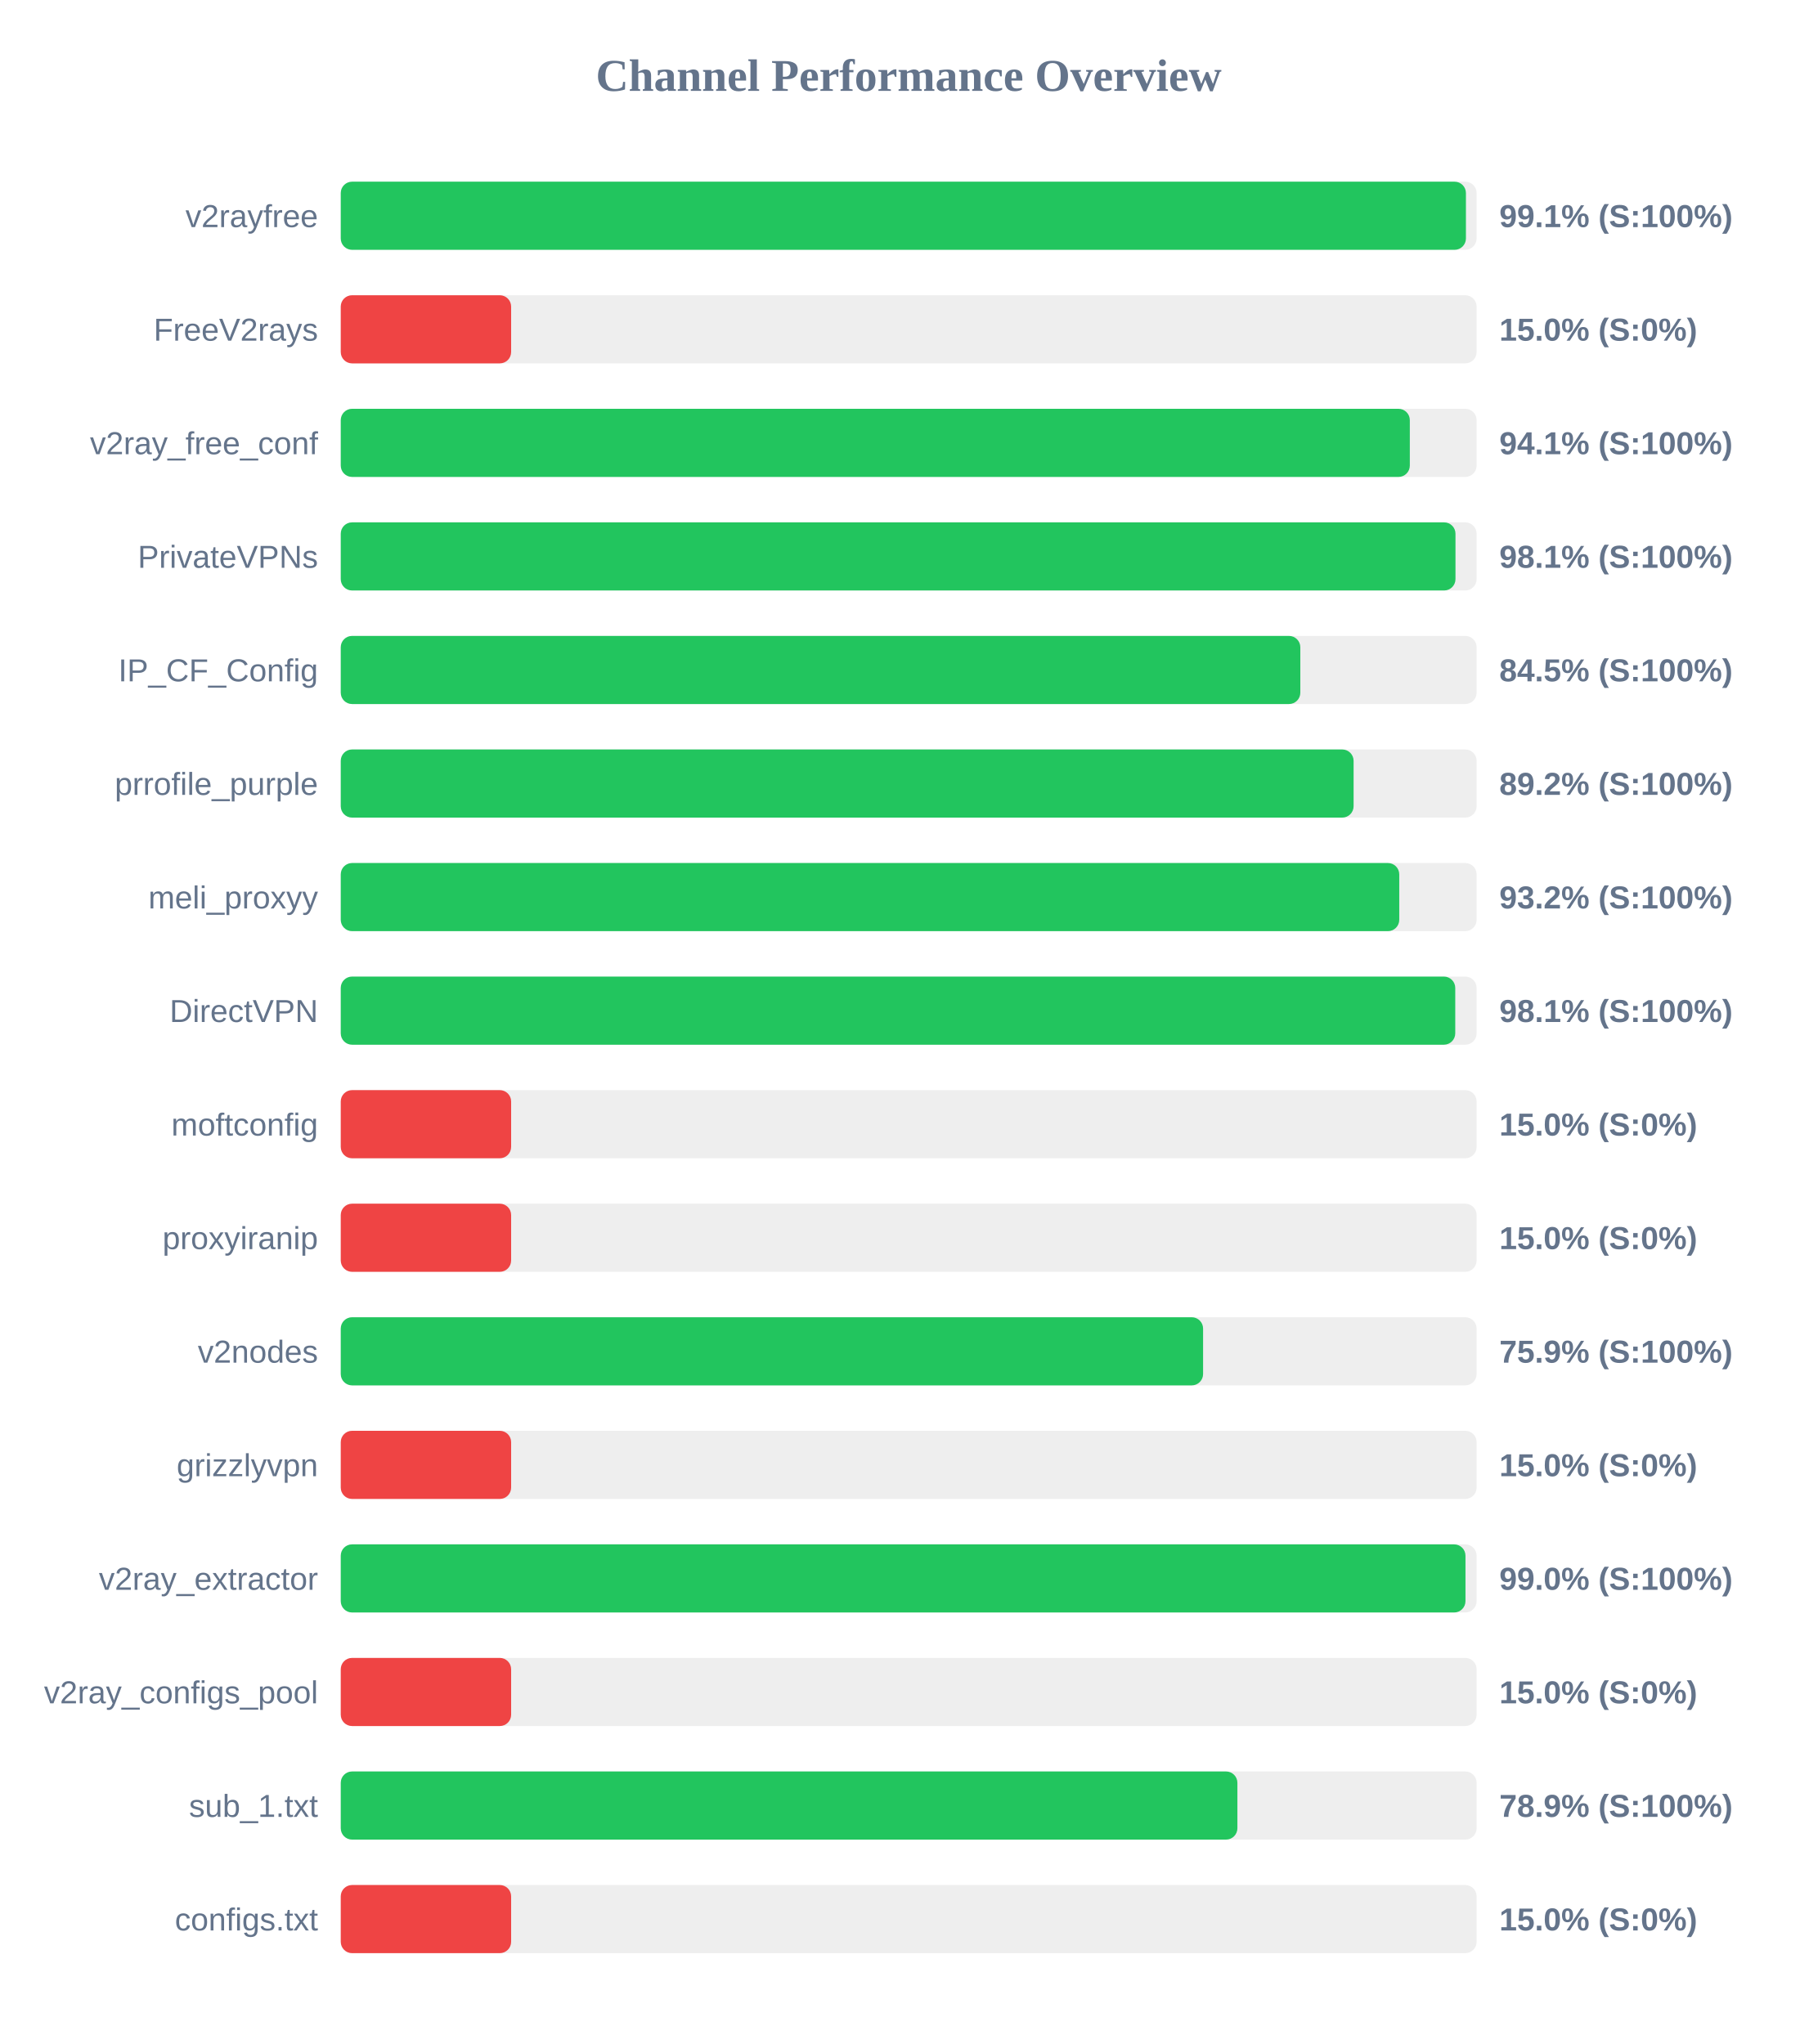
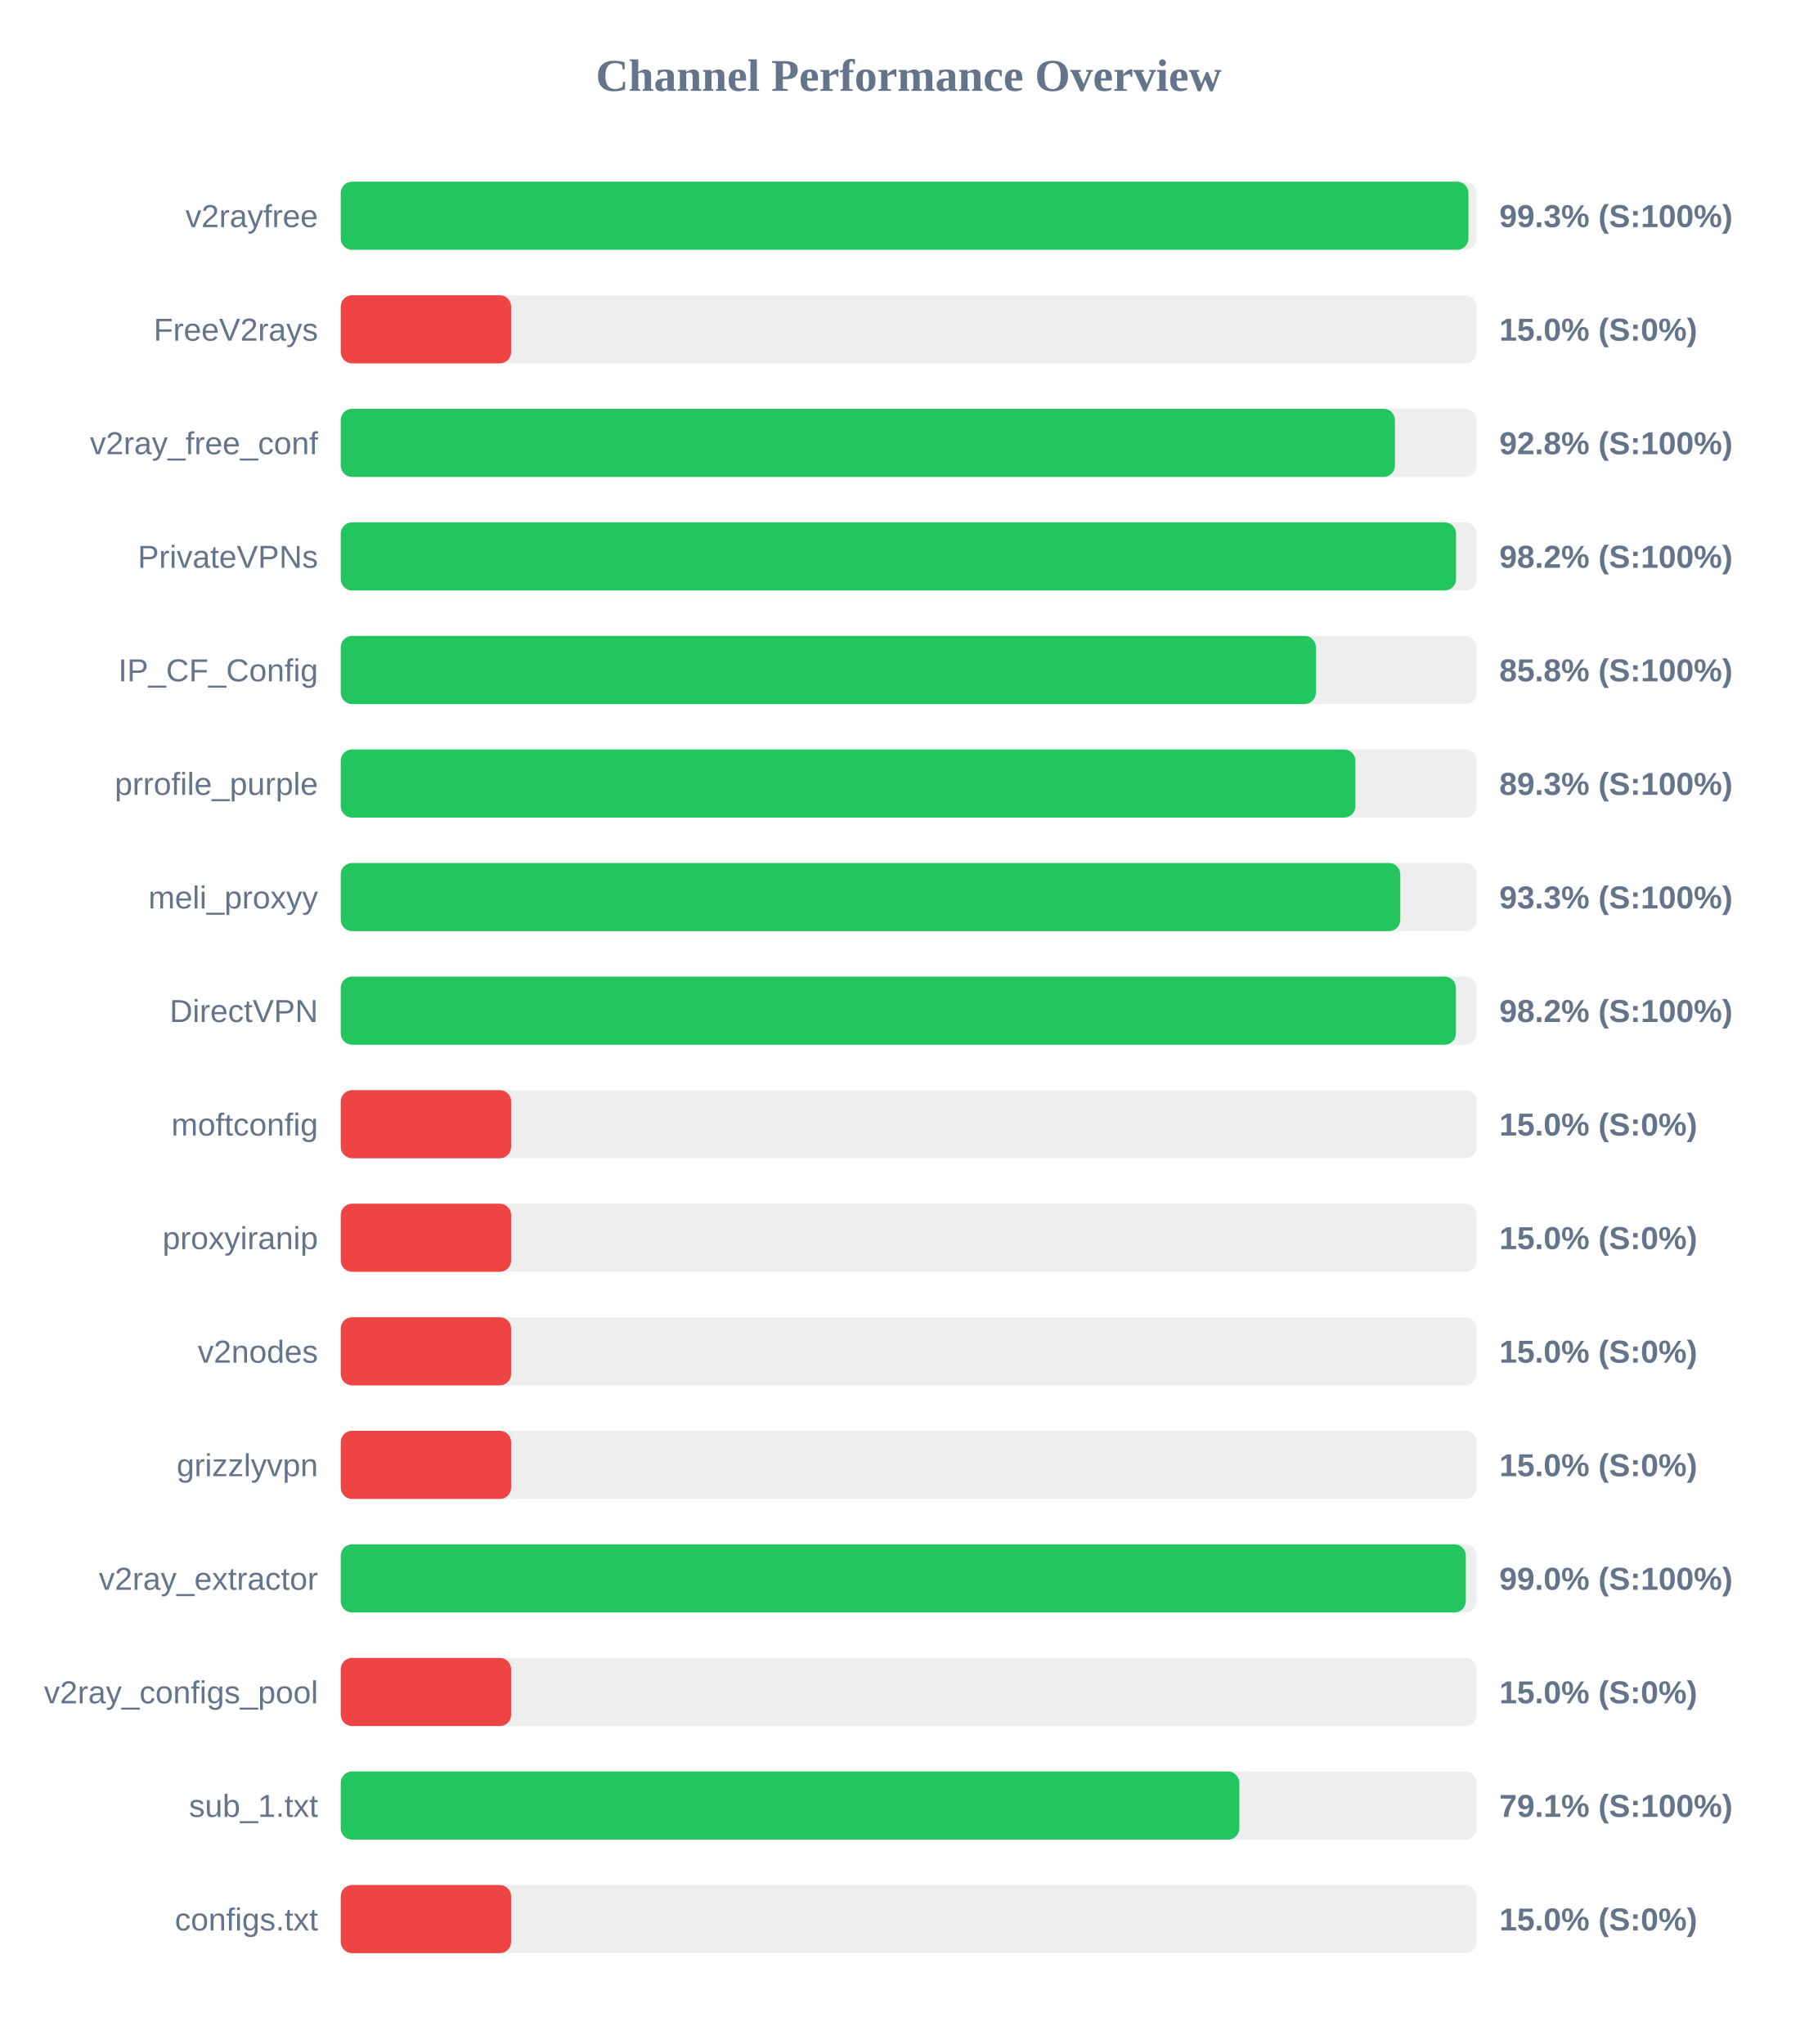
<svg xmlns="http://www.w3.org/2000/svg" width="800" height="900" version="1.1">
  <style>
        .row { font: 14px Arial; fill: #64748b; }
        .score { font: bold 14px Arial; fill: #64748b; }
    </style>
  <text x="400" y="40" text-anchor="middle" font-size="20px" font-weight="bold" fill="#64748b">Channel Performance Overview</text>
  <rect x="150" y="80" width="500" height="30" fill="#eee" rx="5" />
-   <rect x="150" y="80" width="495.3" height="30" fill="#22c55e" rx="5" />
+   <rect x="150" y="80" width="496.4" height="30" fill="#22c55e" rx="5" />
  <text x="140" y="100" text-anchor="end" class="row">v2rayfree</text>
-   <text x="660" y="100" text-anchor="start" class="score">99.1% (S:100%)</text>
+   <text x="660" y="100" text-anchor="start" class="score">99.3% (S:100%)</text>
  <rect x="150" y="130" width="500" height="30" fill="#eee" rx="5" />
  <rect x="150" y="130" width="75.0" height="30" fill="#ef4444" rx="5" />
  <text x="140" y="150" text-anchor="end" class="row">FreeV2rays</text>
  <text x="660" y="150" text-anchor="start" class="score">15.0% (S:0%)</text>
  <rect x="150" y="180" width="500" height="30" fill="#eee" rx="5" />
-   <rect x="150" y="180" width="470.6" height="30" fill="#22c55e" rx="5" />
+   <rect x="150" y="180" width="464.05" height="30" fill="#22c55e" rx="5" />
  <text x="140" y="200" text-anchor="end" class="row">v2ray_free_conf</text>
-   <text x="660" y="200" text-anchor="start" class="score">94.1% (S:100%)</text>
+   <text x="660" y="200" text-anchor="start" class="score">92.8% (S:100%)</text>
  <rect x="150" y="230" width="500" height="30" fill="#eee" rx="5" />
-   <rect x="150" y="230" width="490.7" height="30" fill="#22c55e" rx="5" />
+   <rect x="150" y="230" width="490.95" height="30" fill="#22c55e" rx="5" />
  <text x="140" y="250" text-anchor="end" class="row">PrivateVPNs</text>
-   <text x="660" y="250" text-anchor="start" class="score">98.1% (S:100%)</text>
+   <text x="660" y="250" text-anchor="start" class="score">98.2% (S:100%)</text>
  <rect x="150" y="280" width="500" height="30" fill="#eee" rx="5" />
-   <rect x="150" y="280" width="422.4" height="30" fill="#22c55e" rx="5" />
+   <rect x="150" y="280" width="429.25" height="30" fill="#22c55e" rx="5" />
  <text x="140" y="300" text-anchor="end" class="row">IP_CF_Config</text>
-   <text x="660" y="300" text-anchor="start" class="score">84.5% (S:100%)</text>
+   <text x="660" y="300" text-anchor="start" class="score">85.8% (S:100%)</text>
  <rect x="150" y="330" width="500" height="30" fill="#eee" rx="5" />
-   <rect x="150" y="330" width="445.85" height="30" fill="#22c55e" rx="5" />
+   <rect x="150" y="330" width="446.65" height="30" fill="#22c55e" rx="5" />
  <text x="140" y="350" text-anchor="end" class="row">prrofile_purple</text>
-   <text x="660" y="350" text-anchor="start" class="score">89.2% (S:100%)</text>
+   <text x="660" y="350" text-anchor="start" class="score">89.3% (S:100%)</text>
  <rect x="150" y="380" width="500" height="30" fill="#eee" rx="5" />
-   <rect x="150" y="380" width="465.95" height="30" fill="#22c55e" rx="5" />
+   <rect x="150" y="380" width="466.4" height="30" fill="#22c55e" rx="5" />
  <text x="140" y="400" text-anchor="end" class="row">meli_proxyy</text>
-   <text x="660" y="400" text-anchor="start" class="score">93.2% (S:100%)</text>
+   <text x="660" y="400" text-anchor="start" class="score">93.3% (S:100%)</text>
  <rect x="150" y="430" width="500" height="30" fill="#eee" rx="5" />
-   <rect x="150" y="430" width="490.6" height="30" fill="#22c55e" rx="5" />
+   <rect x="150" y="430" width="490.9" height="30" fill="#22c55e" rx="5" />
  <text x="140" y="450" text-anchor="end" class="row">DirectVPN</text>
-   <text x="660" y="450" text-anchor="start" class="score">98.1% (S:100%)</text>
+   <text x="660" y="450" text-anchor="start" class="score">98.2% (S:100%)</text>
  <rect x="150" y="480" width="500" height="30" fill="#eee" rx="5" />
  <rect x="150" y="480" width="75.0" height="30" fill="#ef4444" rx="5" />
  <text x="140" y="500" text-anchor="end" class="row">moftconfig</text>
  <text x="660" y="500" text-anchor="start" class="score">15.0% (S:0%)</text>
  <rect x="150" y="530" width="500" height="30" fill="#eee" rx="5" />
  <rect x="150" y="530" width="75.0" height="30" fill="#ef4444" rx="5" />
  <text x="140" y="550" text-anchor="end" class="row">proxyiranip</text>
  <text x="660" y="550" text-anchor="start" class="score">15.0% (S:0%)</text>
  <rect x="150" y="580" width="500" height="30" fill="#eee" rx="5" />
-   <rect x="150" y="580" width="379.6" height="30" fill="#22c55e" rx="5" />
+   <rect x="150" y="580" width="75.0" height="30" fill="#ef4444" rx="5" />
  <text x="140" y="600" text-anchor="end" class="row">v2nodes</text>
-   <text x="660" y="600" text-anchor="start" class="score">75.9% (S:100%)</text>
+   <text x="660" y="600" text-anchor="start" class="score">15.0% (S:0%)</text>
  <rect x="150" y="630" width="500" height="30" fill="#eee" rx="5" />
  <rect x="150" y="630" width="75.0" height="30" fill="#ef4444" rx="5" />
  <text x="140" y="650" text-anchor="end" class="row">grizzlyvpn</text>
  <text x="660" y="650" text-anchor="start" class="score">15.0% (S:0%)</text>
  <rect x="150" y="680" width="500" height="30" fill="#eee" rx="5" />
-   <rect x="150" y="680" width="495.1" height="30" fill="#22c55e" rx="5" />
+   <rect x="150" y="680" width="495.25" height="30" fill="#22c55e" rx="5" />
  <text x="140" y="700" text-anchor="end" class="row">v2ray_extractor</text>
  <text x="660" y="700" text-anchor="start" class="score">99.0% (S:100%)</text>
  <rect x="150" y="730" width="500" height="30" fill="#eee" rx="5" />
  <rect x="150" y="730" width="75.0" height="30" fill="#ef4444" rx="5" />
  <text x="140" y="750" text-anchor="end" class="row">v2ray_configs_pool</text>
  <text x="660" y="750" text-anchor="start" class="score">15.0% (S:0%)</text>
  <rect x="150" y="780" width="500" height="30" fill="#eee" rx="5" />
-   <rect x="150" y="780" width="394.7" height="30" fill="#22c55e" rx="5" />
+   <rect x="150" y="780" width="395.55" height="30" fill="#22c55e" rx="5" />
  <text x="140" y="800" text-anchor="end" class="row">sub_1.txt</text>
-   <text x="660" y="800" text-anchor="start" class="score">78.9% (S:100%)</text>
+   <text x="660" y="800" text-anchor="start" class="score">79.1% (S:100%)</text>
  <rect x="150" y="830" width="500" height="30" fill="#eee" rx="5" />
  <rect x="150" y="830" width="75.0" height="30" fill="#ef4444" rx="5" />
  <text x="140" y="850" text-anchor="end" class="row">configs.txt</text>
  <text x="660" y="850" text-anchor="start" class="score">15.0% (S:0%)</text>
</svg>
